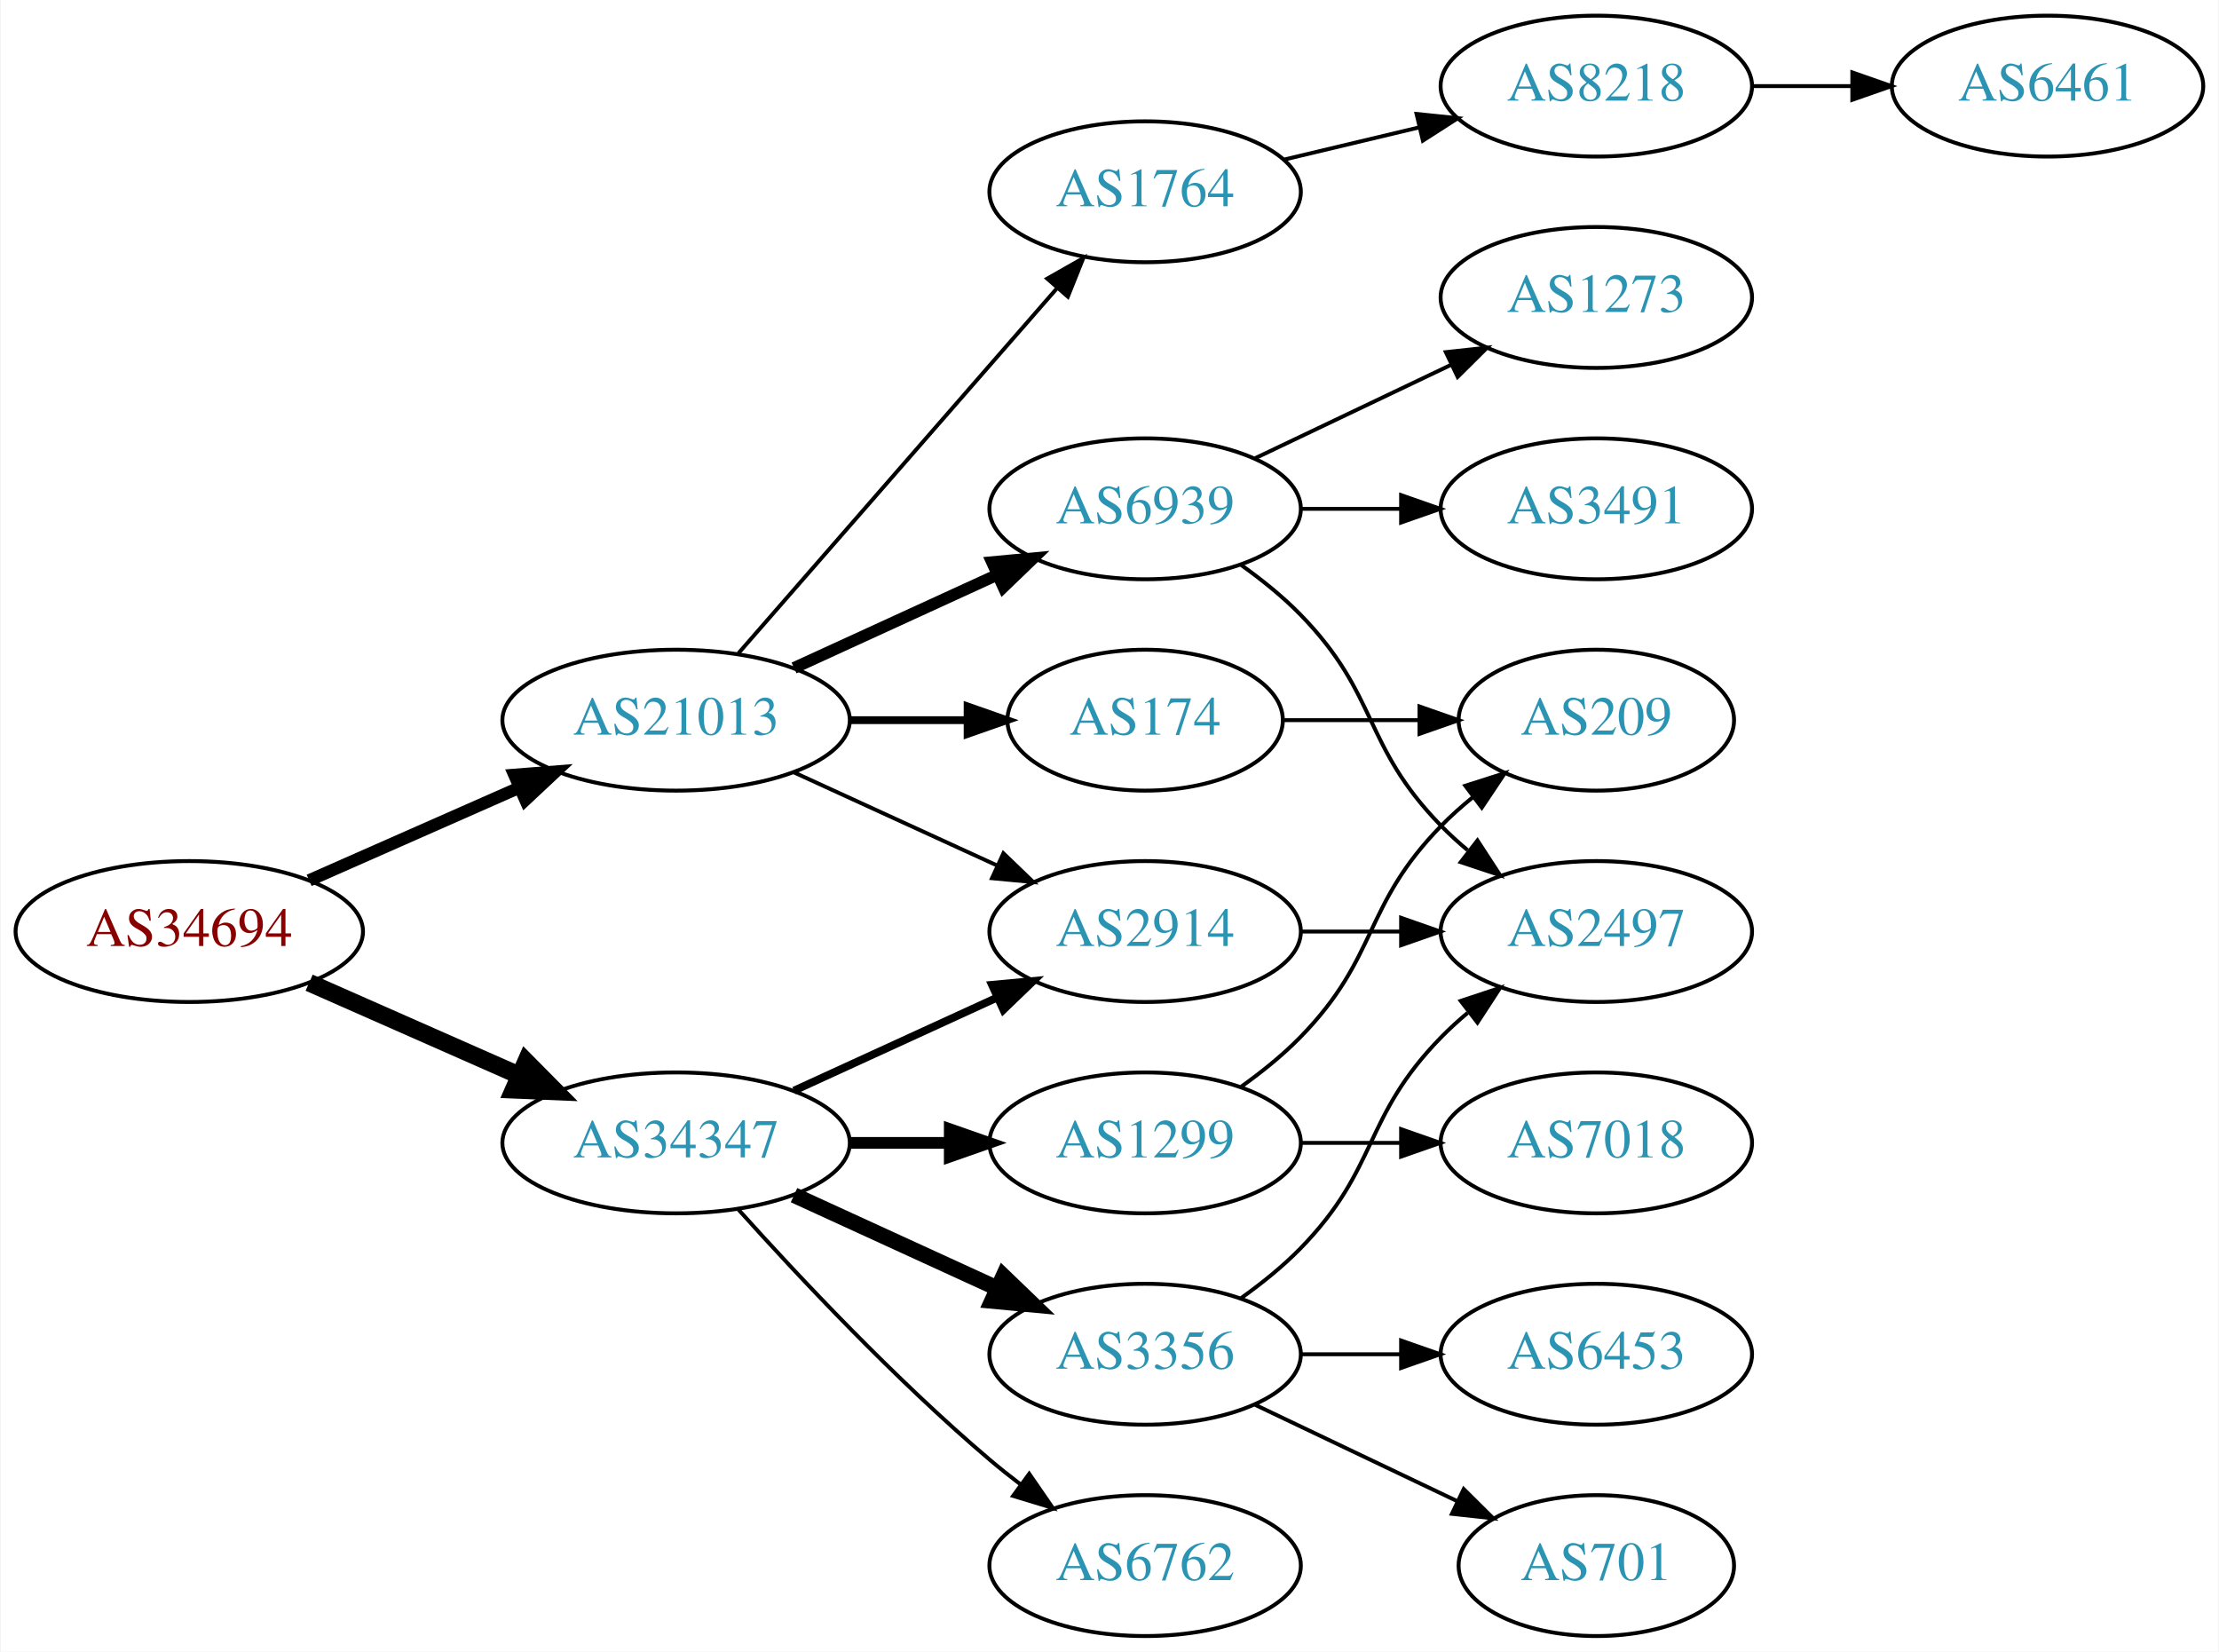
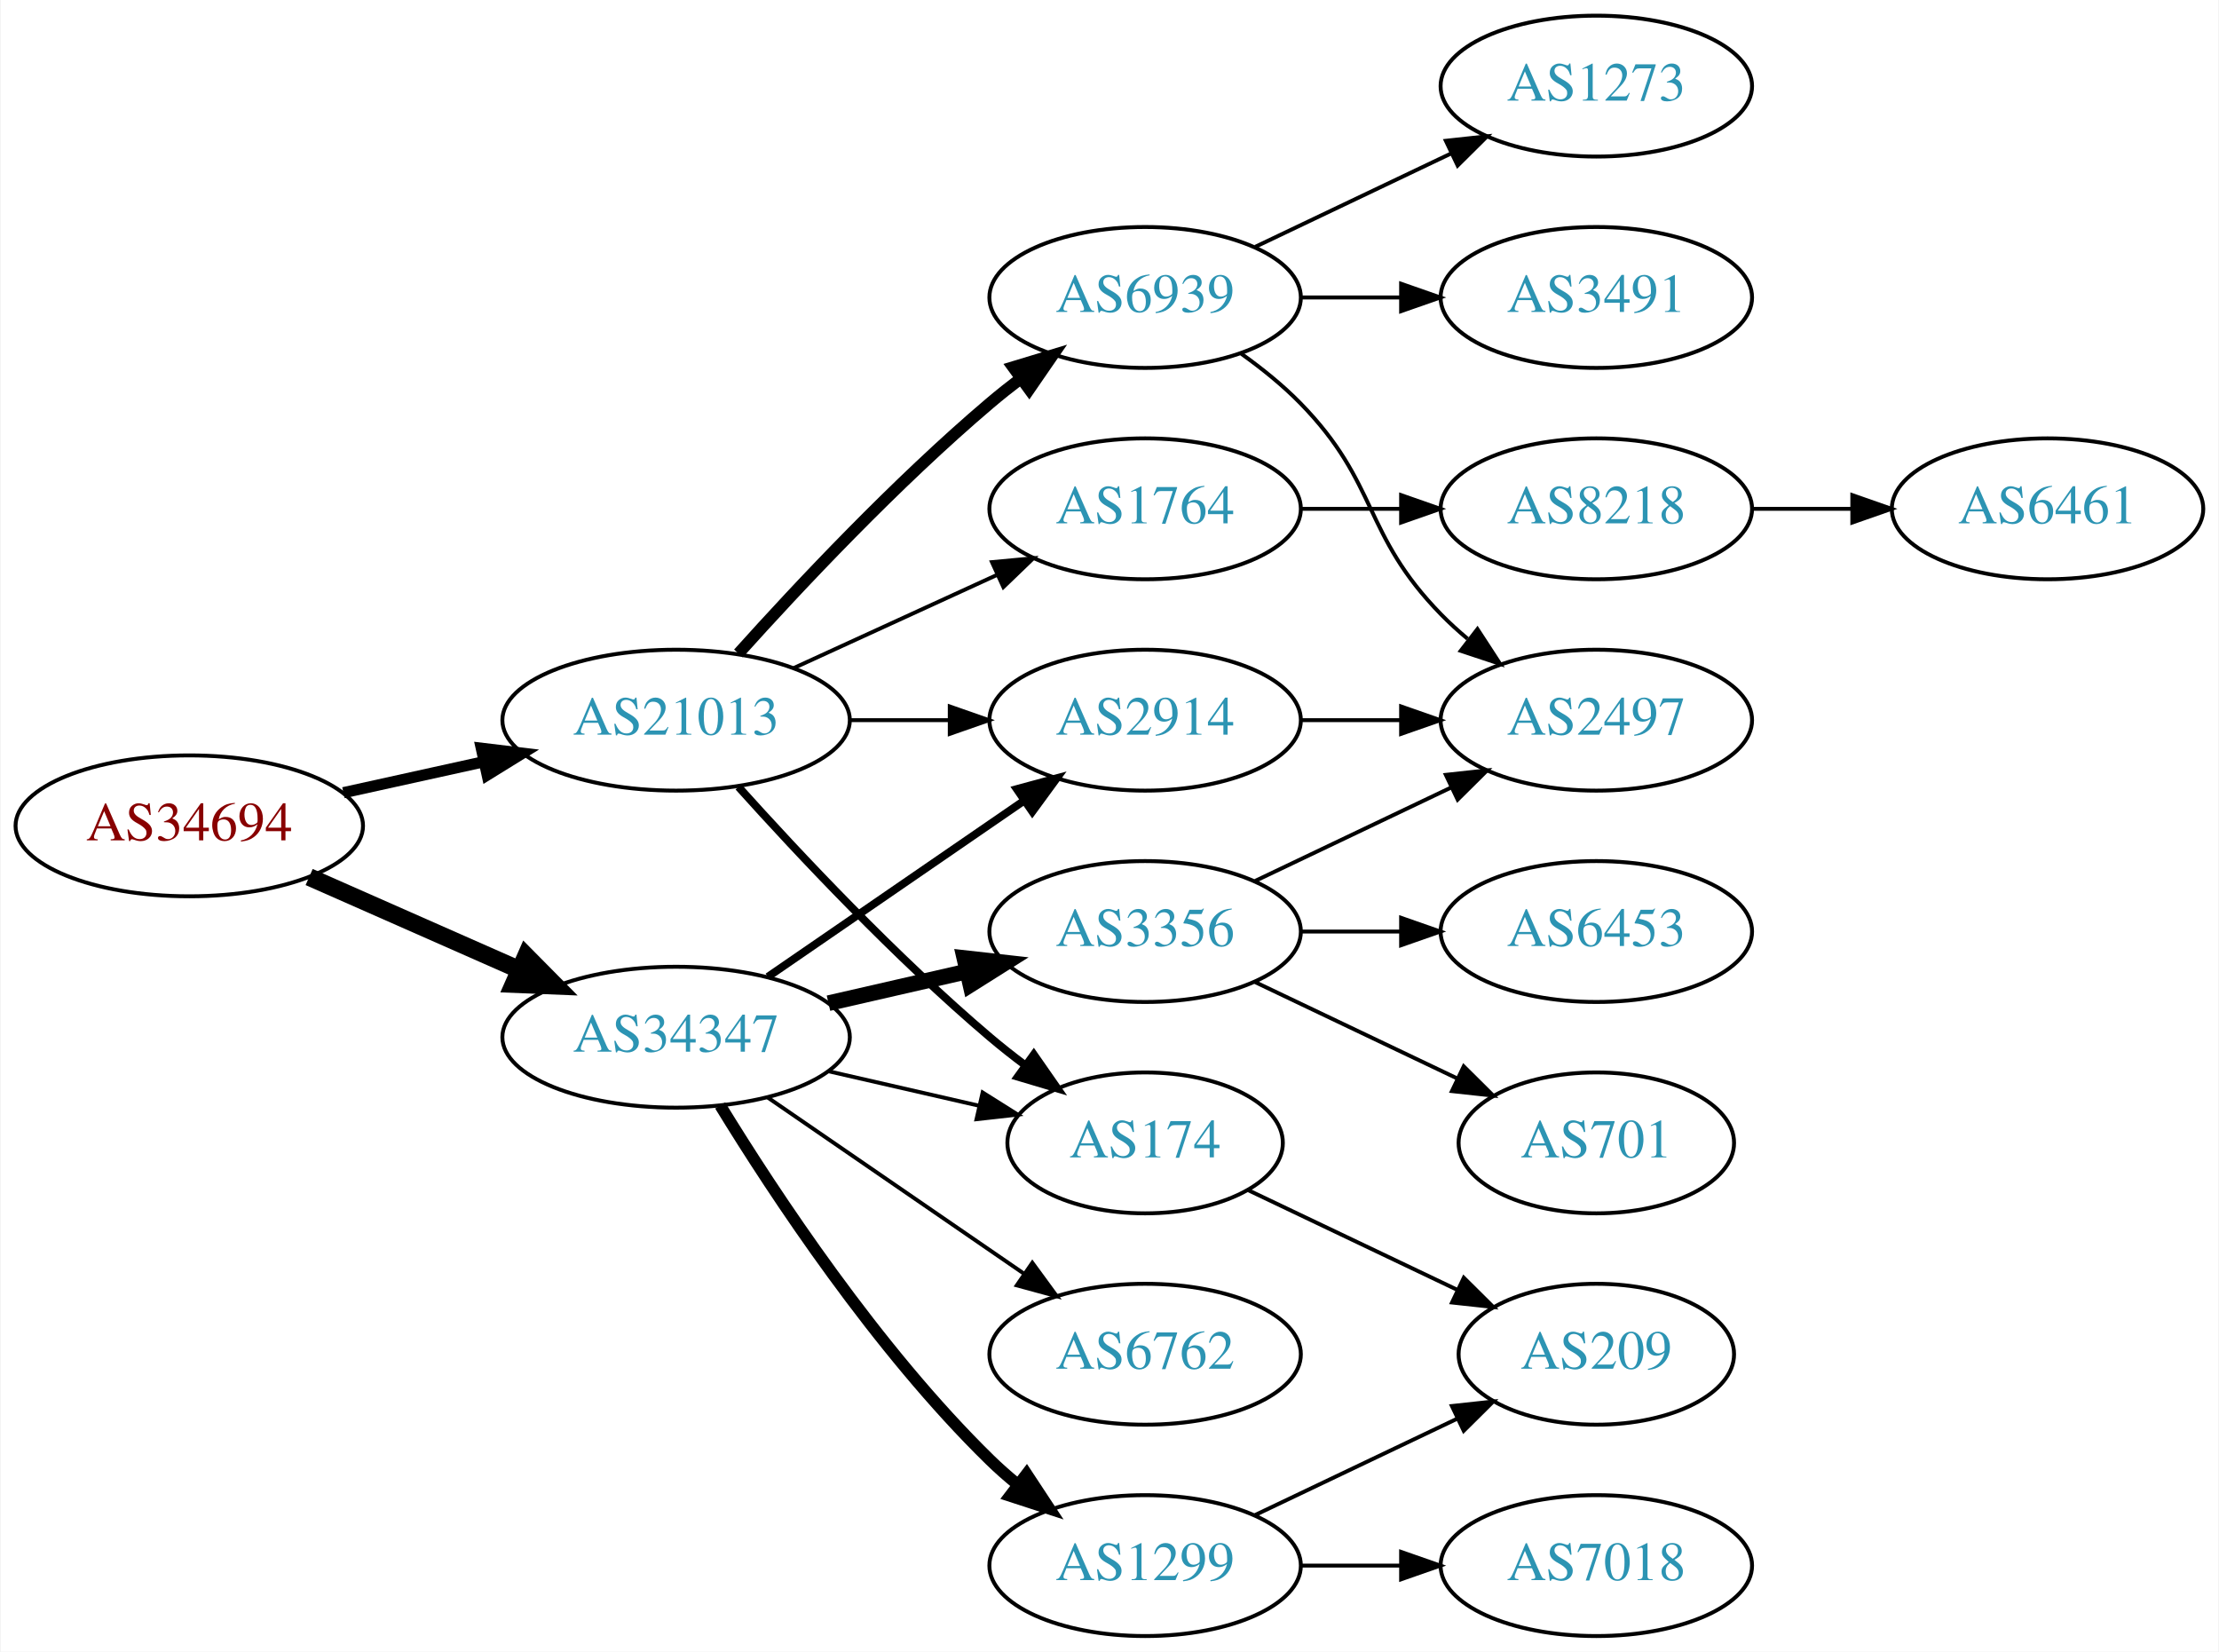
<svg xmlns="http://www.w3.org/2000/svg" xmlns:xlink="http://www.w3.org/1999/xlink" width="567pt" height="422pt" viewBox="0.00 0.00 566.66 422.00">
  <g id="graph0" class="graph" transform="scale(1 1) rotate(0) translate(4 418)">
    <polygon fill="white" stroke="none" points="-4,4 -4,-418 562.663,-418 562.663,4 -4,4" />
    <g id="node1" class="node">
      <g id="a_node1">
        <a xlink:href="/asn/34694" xlink:title="AS34694 ~ Stadtwerke Woergl GmbH [AT]">
-           <ellipse fill="#ffffff" stroke="black" cx="44.196" cy="-180" rx="44.393" ry="18" />
-           <text text-anchor="middle" x="44.196" y="-176.3" font-family="Times,serif" font-size="14.00" fill="#880000">AS34694</text>
+           <ellipse fill="#ffffff" stroke="black" cx="44.196" cy="-207" rx="44.393" ry="18" />
+           <text text-anchor="middle" x="44.196" y="-203.3" font-family="Times,serif" font-size="14.00" fill="#880000">AS34694</text>
        </a>
      </g>
    </g>
    <g id="node2" class="node">
      <g id="a_node2">
        <a xlink:href="/asn/21013" xlink:title="AS21013 ~ Wels, AT [AT]">
          <ellipse fill="#ffffff" stroke="black" cx="168.588" cy="-234" rx="44.393" ry="18" />
          <text text-anchor="middle" x="168.588" y="-230.3" font-family="Times,serif" font-size="14.00" fill="#2c94b3">AS21013</text>
        </a>
      </g>
    </g>
    <g id="edge1" class="edge">
-       <path fill="none" stroke="black" stroke-width="3.15" d="M74.824,-193.072C90.941,-200.183 111.081,-209.069 128.473,-216.742" />
-       <polygon fill="black" stroke="black" stroke-width="3.15" points="127.247,-220.027 137.809,-220.861 130.073,-213.622 127.247,-220.027" />
+       <path fill="none" stroke="black" stroke-width="2.864" d="M83.586,-215.469C94.978,-217.982 107.6,-220.767 119.525,-223.397" />
+       <polygon fill="black" stroke="black" stroke-width="2.864" points="118.815,-226.825 129.335,-225.561 120.323,-219.989 118.815,-226.825" />
    </g>
    <g id="node3" class="node">
      <g id="a_node3">
        <a xlink:href="/asn/34347" xlink:title="AS34347 ~ HALLAG Kommunal GmbH [AT]">
-           <ellipse fill="#ffffff" stroke="black" cx="168.588" cy="-126" rx="44.393" ry="18" />
-           <text text-anchor="middle" x="168.588" y="-122.3" font-family="Times,serif" font-size="14.00" fill="#2c94b3">AS34347</text>
+           <ellipse fill="#ffffff" stroke="black" cx="168.588" cy="-153" rx="44.393" ry="18" />
+           <text text-anchor="middle" x="168.588" y="-149.3" font-family="Times,serif" font-size="14.00" fill="#2c94b3">AS34347</text>
        </a>
      </g>
    </g>
    <g id="edge2" class="edge">
-       <path fill="none" stroke="black" stroke-width="4.5" d="M74.824,-166.928C90.941,-159.817 111.081,-150.931 128.473,-143.258" />
-       <polygon fill="black" stroke="black" stroke-width="4.5" points="130.249,-146.778 137.809,-139.139 127.071,-139.573 130.249,-146.778" />
+       <path fill="none" stroke="black" stroke-width="4.5" d="M74.824,-193.928C90.941,-186.817 111.081,-177.931 128.473,-170.258" />
+       <polygon fill="black" stroke="black" stroke-width="4.5" points="130.249,-173.778 137.809,-166.139 127.071,-166.573 130.249,-173.778" />
    </g>
    <g id="node4" class="node">
      <g id="a_node4">
        <a xlink:href="/asn/174" xlink:title="AS174 ~ Cogent Communications [US]">
-           <ellipse fill="#ffffff" stroke="black" cx="288.431" cy="-234" rx="35.194" ry="18" />
-           <text text-anchor="middle" x="288.431" y="-230.3" font-family="Times,serif" font-size="14.00" fill="#2c94b3">AS174</text>
+           <ellipse fill="#ffffff" stroke="black" cx="288.431" cy="-126" rx="35.194" ry="18" />
+           <text text-anchor="middle" x="288.431" y="-122.3" font-family="Times,serif" font-size="14.00" fill="#2c94b3">AS174</text>
        </a>
      </g>
    </g>
    <g id="edge3" class="edge">
-       <path fill="none" stroke="black" stroke-width="2" d="M212.799,-234C222.647,-234 233.127,-234 243.024,-234" />
-       <polygon fill="black" stroke="black" stroke-width="2" points="243.076,-237.5 253.076,-234 243.076,-230.5 243.076,-237.5" />
+       <path fill="none" stroke="black" stroke-width="2" d="M184.521,-216.956C199.847,-199.903 224.782,-173.35 248.784,-153 251.637,-150.582 254.702,-148.167 257.813,-145.831" />
+       <polygon fill="black" stroke="black" stroke-width="2" points="259.986,-148.578 266.041,-139.884 255.886,-142.905 259.986,-148.578" />
    </g>
    <g id="node5" class="node">
      <g id="a_node5">
        <a xlink:href="/asn/6939" xlink:title="AS6939 ~ Hurricane Electric LLC [US]">
-           <ellipse fill="#ffffff" stroke="black" cx="288.431" cy="-288" rx="39.794" ry="18" />
-           <text text-anchor="middle" x="288.431" y="-284.3" font-family="Times,serif" font-size="14.00" fill="#2c94b3">AS6939</text>
+           <ellipse fill="#ffffff" stroke="black" cx="288.431" cy="-342" rx="39.794" ry="18" />
+           <text text-anchor="middle" x="288.431" y="-338.3" font-family="Times,serif" font-size="14.00" fill="#2c94b3">AS6939</text>
        </a>
      </g>
    </g>
    <g id="edge4" class="edge">
-       <path fill="none" stroke="black" stroke-width="3" d="M198.718,-247.348C214.329,-254.502 233.727,-263.391 250.399,-271.03" />
-       <polygon fill="black" stroke="black" stroke-width="3" points="249.302,-274.378 259.851,-275.362 252.218,-268.014 249.302,-274.378" />
+       <path fill="none" stroke="black" stroke-width="3" d="M184.521,-251.044C199.847,-268.097 224.782,-294.65 248.784,-315 251.281,-317.117 253.942,-319.232 256.653,-321.293" />
+       <polygon fill="black" stroke="black" stroke-width="3" points="254.69,-324.194 264.83,-327.266 258.819,-318.541 254.69,-324.194" />
    </g>
    <g id="node6" class="node">
      <g id="a_node6">
        <a xlink:href="/asn/2914" xlink:title="AS2914 ~ NTT America, Inc. [US]">
-           <ellipse fill="#ffffff" stroke="black" cx="288.431" cy="-180" rx="39.794" ry="18" />
-           <text text-anchor="middle" x="288.431" y="-176.3" font-family="Times,serif" font-size="14.00" fill="#2c94b3">AS2914</text>
+           <ellipse fill="#ffffff" stroke="black" cx="288.431" cy="-234" rx="39.794" ry="18" />
+           <text text-anchor="middle" x="288.431" y="-230.3" font-family="Times,serif" font-size="14.00" fill="#2c94b3">AS2914</text>
        </a>
      </g>
    </g>
    <g id="edge5" class="edge">
-       <path fill="none" stroke="black" d="M198.718,-220.652C214.329,-213.498 233.727,-204.609 250.399,-196.97" />
-       <polygon fill="black" stroke="black" points="252.218,-199.986 259.851,-192.638 249.302,-193.622 252.218,-199.986" />
+       <path fill="none" stroke="black" d="M212.799,-234C221.112,-234 229.875,-234 238.357,-234" />
+       <polygon fill="black" stroke="black" points="238.516,-237.5 248.516,-234 238.516,-230.5 238.516,-237.5" />
    </g>
    <g id="node7" class="node">
      <g id="a_node7">
        <a xlink:href="/asn/1764" xlink:title="AS1764 ~ NEXTLAYER-AS [AT]">
-           <ellipse fill="#ffffff" stroke="black" cx="288.431" cy="-369" rx="39.794" ry="18" />
-           <text text-anchor="middle" x="288.431" y="-365.3" font-family="Times,serif" font-size="14.00" fill="#2c94b3">AS1764</text>
+           <ellipse fill="#ffffff" stroke="black" cx="288.431" cy="-288" rx="39.794" ry="18" />
+           <text text-anchor="middle" x="288.431" y="-284.3" font-family="Times,serif" font-size="14.00" fill="#2c94b3">AS1764</text>
        </a>
      </g>
    </g>
    <g id="edge6" class="edge">
-       <path fill="none" stroke="black" d="M184.513,-251.098C205.056,-274.631 242.175,-317.155 265.771,-344.187" />
-       <polygon fill="black" stroke="black" points="263.414,-346.809 272.627,-352.041 268.688,-342.206 263.414,-346.809" />
+       <path fill="none" stroke="black" d="M198.718,-247.348C214.329,-254.502 233.727,-263.391 250.399,-271.03" />
+       <polygon fill="black" stroke="black" points="249.302,-274.378 259.851,-275.362 252.218,-268.014 249.302,-274.378" />
+     </g>
+     <g id="edge17" class="edge">
+       <path fill="none" stroke="black" d="M207.523,-144.308C219.84,-141.486 233.565,-138.342 246.116,-135.466" />
+       <polygon fill="black" stroke="black" points="246.914,-138.874 255.88,-133.229 245.351,-132.051 246.914,-138.874" />
    </g>
    <g id="edge14" class="edge">
-       <path fill="none" stroke="black" stroke-width="2" d="M198.718,-139.348C214.329,-146.502 233.727,-155.391 250.399,-163.03" />
-       <polygon fill="black" stroke="black" stroke-width="2" points="249.302,-166.378 259.851,-167.362 252.218,-160.014 249.302,-166.378" />
+       <path fill="none" stroke="black" stroke-width="2" d="M192.031,-168.426C210.612,-181.198 237.173,-199.455 257.553,-213.463" />
+       <polygon fill="black" stroke="black" stroke-width="2" points="255.643,-216.398 265.867,-219.178 259.609,-210.629 255.643,-216.398" />
    </g>
    <g id="node14" class="node">
      <g id="a_node14">
-         <a xlink:href="/asn/1299" xlink:title="AS1299 ~ Telia Carrier [EU]">
-           <ellipse fill="#ffffff" stroke="black" cx="288.431" cy="-126" rx="39.794" ry="18" />
-           <text text-anchor="middle" x="288.431" y="-122.3" font-family="Times,serif" font-size="14.00" fill="#2c94b3">AS1299</text>
+         <a xlink:href="/asn/3356" xlink:title="AS3356 ~ Level 3 Parent, LLC [US]">
+           <ellipse fill="#ffffff" stroke="black" cx="288.431" cy="-180" rx="39.794" ry="18" />
+           <text text-anchor="middle" x="288.431" y="-176.3" font-family="Times,serif" font-size="14.00" fill="#2c94b3">AS3356</text>
        </a>
      </g>
    </g>
    <g id="edge13" class="edge">
-       <path fill="none" stroke="black" stroke-width="3" d="M212.799,-126C221.112,-126 229.875,-126 238.357,-126" />
-       <polygon fill="black" stroke="black" stroke-width="3" points="238.516,-129.5 248.516,-126 238.516,-122.5 238.516,-129.5" />
+       <path fill="none" stroke="black" stroke-width="4" d="M207.523,-161.692C218.764,-164.267 231.176,-167.111 242.799,-169.774" />
+       <polygon fill="black" stroke="black" stroke-width="4" points="242.232,-173.235 252.761,-172.057 243.795,-166.412 242.232,-173.235" />
    </g>
    <g id="node15" class="node">
      <g id="a_node15">
-         <a xlink:href="/asn/3356" xlink:title="AS3356 ~ Level 3 Parent, LLC [US]">
+         <a xlink:href="/asn/6762" xlink:title="AS6762 ~ TELECOM ITALIA SPARKLE S.p.A. [IT]">
          <ellipse fill="#ffffff" stroke="black" cx="288.431" cy="-72" rx="39.794" ry="18" />
-           <text text-anchor="middle" x="288.431" y="-68.3" font-family="Times,serif" font-size="14.00" fill="#2c94b3">AS3356</text>
+           <text text-anchor="middle" x="288.431" y="-68.3" font-family="Times,serif" font-size="14.00" fill="#2c94b3">AS6762</text>
        </a>
      </g>
    </g>
    <g id="edge15" class="edge">
-       <path fill="none" stroke="black" stroke-width="4" d="M198.718,-112.652C214.329,-105.498 233.727,-96.609 250.399,-88.969" />
-       <polygon fill="black" stroke="black" stroke-width="4" points="252.218,-91.986 259.851,-84.638 249.302,-85.622 252.218,-91.986" />
+       <path fill="none" stroke="black" d="M192.031,-137.574C210.612,-124.802 237.173,-106.545 257.553,-92.537" />
+       <polygon fill="black" stroke="black" points="259.609,-95.371 265.867,-86.822 255.643,-89.602 259.609,-95.371" />
    </g>
    <g id="node16" class="node">
      <g id="a_node16">
-         <a xlink:href="/asn/6762" xlink:title="AS6762 ~ TELECOM ITALIA SPARKLE S.p.A. [IT]">
+         <a xlink:href="/asn/1299" xlink:title="AS1299 ~ Telia Carrier [EU]">
          <ellipse fill="#ffffff" stroke="black" cx="288.431" cy="-18" rx="39.794" ry="18" />
-           <text text-anchor="middle" x="288.431" y="-14.3" font-family="Times,serif" font-size="14.00" fill="#2c94b3">AS6762</text>
+           <text text-anchor="middle" x="288.431" y="-14.3" font-family="Times,serif" font-size="14.00" fill="#2c94b3">AS1299</text>
        </a>
      </g>
    </g>
    <g id="edge16" class="edge">
-       <path fill="none" stroke="black" d="M184.521,-108.956C199.847,-91.903 224.782,-65.35 248.784,-45 251.281,-42.883 253.942,-40.768 256.653,-38.707" />
-       <polygon fill="black" stroke="black" points="258.819,-41.459 264.83,-32.734 254.69,-35.806 258.819,-41.459" />
-     </g>
-     <g id="node11" class="node">
-       <g id="a_node11">
-         <a xlink:href="/asn/209" xlink:title="AS209 ~ CenturyLink Communications, LLC [US]">
-           <ellipse fill="#ffffff" stroke="black" cx="403.724" cy="-234" rx="35.194" ry="18" />
-           <text text-anchor="middle" x="403.724" y="-230.3" font-family="Times,serif" font-size="14.00" fill="#2c94b3">AS209</text>
-         </a>
-       </g>
-     </g>
-     <g id="edge10" class="edge">
-       <path fill="none" stroke="black" d="M323.73,-234C334.6,-234 346.778,-234 358.255,-234" />
-       <polygon fill="black" stroke="black" points="358.541,-237.5 368.541,-234 358.541,-230.5 358.541,-237.5" />
+       <path fill="none" stroke="black" stroke-width="3" d="M179.854,-135.56C193.662,-113.009 219.851,-73.278 248.784,-45 250.924,-42.908 253.242,-40.863 255.642,-38.895" />
+       <polygon fill="black" stroke="black" stroke-width="3" points="258.152,-41.382 263.983,-32.536 253.908,-35.815 258.152,-41.382" />
    </g>
    <g id="node8" class="node">
      <g id="a_node8">
-         <a xlink:href="/asn/2497" xlink:title="AS2497 ~ Internet Initiative Japan Inc. [JP]">
-           <ellipse fill="#ffffff" stroke="black" cx="403.724" cy="-180" rx="39.794" ry="18" />
-           <text text-anchor="middle" x="403.724" y="-176.3" font-family="Times,serif" font-size="14.00" fill="#2c94b3">AS2497</text>
+         <a xlink:href="/asn/209" xlink:title="AS209 ~ CenturyLink Communications, LLC [US]">
+           <ellipse fill="#ffffff" stroke="black" cx="403.724" cy="-72" rx="35.194" ry="18" />
+           <text text-anchor="middle" x="403.724" y="-68.3" font-family="Times,serif" font-size="14.00" fill="#2c94b3">AS209</text>
        </a>
      </g>
    </g>
    <g id="edge7" class="edge">
-       <path fill="none" stroke="black" d="M313.025,-273.611C318.281,-269.852 323.613,-265.563 328.077,-261 348.25,-240.383 343.905,-227.617 364.077,-207 366.17,-204.861 368.453,-202.782 370.83,-200.79" />
-       <polygon fill="black" stroke="black" points="373.349,-203.268 379.13,-194.389 369.074,-197.725 373.349,-203.268" />
+       <path fill="none" stroke="black" d="M314.856,-113.881C330.599,-106.378 351.021,-96.644 368.214,-88.449" />
+       <polygon fill="black" stroke="black" points="369.862,-91.54 377.383,-84.078 366.85,-85.221 369.862,-91.54" />
    </g>
    <g id="node9" class="node">
      <g id="a_node9">
-         <a xlink:href="/asn/1273" xlink:title="AS1273 ~ Vodafone Group PLC [EU]">
-           <ellipse fill="#ffffff" stroke="black" cx="403.724" cy="-342" rx="39.794" ry="18" />
-           <text text-anchor="middle" x="403.724" y="-338.3" font-family="Times,serif" font-size="14.00" fill="#2c94b3">AS1273</text>
+         <a xlink:href="/asn/2497" xlink:title="AS2497 ~ Internet Initiative Japan Inc. [JP]">
+           <ellipse fill="#ffffff" stroke="black" cx="403.724" cy="-234" rx="39.794" ry="18" />
+           <text text-anchor="middle" x="403.724" y="-230.3" font-family="Times,serif" font-size="14.00" fill="#2c94b3">AS2497</text>
        </a>
      </g>
    </g>
    <g id="edge8" class="edge">
-       <path fill="none" stroke="black" d="M316.567,-300.934C331.561,-308.081 350.382,-317.052 366.605,-324.785" />
-       <polygon fill="black" stroke="black" points="365.276,-328.028 375.809,-329.171 368.288,-321.709 365.276,-328.028" />
+       <path fill="none" stroke="black" d="M313.025,-327.611C318.281,-323.852 323.613,-319.563 328.077,-315 348.25,-294.383 343.905,-281.617 364.077,-261 366.17,-258.861 368.453,-256.782 370.83,-254.79" />
+       <polygon fill="black" stroke="black" points="373.349,-257.268 379.13,-248.389 369.074,-251.725 373.349,-257.268" />
    </g>
    <g id="node10" class="node">
      <g id="a_node10">
        <a xlink:href="/asn/3491" xlink:title="AS3491 ~ PCCW Global, Inc. [US]">
-           <ellipse fill="#ffffff" stroke="black" cx="403.724" cy="-288" rx="39.794" ry="18" />
-           <text text-anchor="middle" x="403.724" y="-284.3" font-family="Times,serif" font-size="14.00" fill="#2c94b3">AS3491</text>
+           <ellipse fill="#ffffff" stroke="black" cx="403.724" cy="-342" rx="39.794" ry="18" />
+           <text text-anchor="middle" x="403.724" y="-338.3" font-family="Times,serif" font-size="14.00" fill="#2c94b3">AS3491</text>
        </a>
      </g>
    </g>
    <g id="edge9" class="edge">
-       <path fill="none" stroke="black" d="M328.103,-288C336.306,-288 345.07,-288 353.602,-288" />
-       <polygon fill="black" stroke="black" points="353.841,-291.5 363.841,-288 353.841,-284.5 353.841,-291.5" />
-     </g>
-     <g id="edge17" class="edge">
-       <path fill="none" stroke="black" d="M328.103,-180C336.306,-180 345.07,-180 353.602,-180" />
-       <polygon fill="black" stroke="black" points="353.841,-183.5 363.841,-180 353.841,-176.5 353.841,-183.5" />
+       <path fill="none" stroke="black" d="M328.103,-342C336.306,-342 345.07,-342 353.602,-342" />
+       <polygon fill="black" stroke="black" points="353.841,-345.5 363.841,-342 353.841,-338.5 353.841,-345.5" />
+     </g>
+     <g id="node11" class="node">
+       <g id="a_node11">
+         <a xlink:href="/asn/1273" xlink:title="AS1273 ~ Vodafone Group PLC [EU]">
+           <ellipse fill="#ffffff" stroke="black" cx="403.724" cy="-396" rx="39.794" ry="18" />
+           <text text-anchor="middle" x="403.724" y="-392.3" font-family="Times,serif" font-size="14.00" fill="#2c94b3">AS1273</text>
+         </a>
+       </g>
+     </g>
+     <g id="edge10" class="edge">
+       <path fill="none" stroke="black" d="M316.567,-354.934C331.561,-362.081 350.382,-371.052 366.605,-378.785" />
+       <polygon fill="black" stroke="black" points="365.276,-382.028 375.809,-383.171 368.288,-375.709 365.276,-382.028" />
+     </g>
+     <g id="edge21" class="edge">
+       <path fill="none" stroke="black" d="M328.103,-234C336.306,-234 345.07,-234 353.602,-234" />
+       <polygon fill="black" stroke="black" points="353.841,-237.5 363.841,-234 353.841,-230.5 353.841,-237.5" />
    </g>
    <g id="node12" class="node">
      <g id="a_node12">
        <a xlink:href="/asn/8218" xlink:title="AS8218 ~ legacy Neotelecoms [FR]">
-           <ellipse fill="#ffffff" stroke="black" cx="403.724" cy="-396" rx="39.794" ry="18" />
-           <text text-anchor="middle" x="403.724" y="-392.3" font-family="Times,serif" font-size="14.00" fill="#2c94b3">AS8218</text>
+           <ellipse fill="#ffffff" stroke="black" cx="403.724" cy="-288" rx="39.794" ry="18" />
+           <text text-anchor="middle" x="403.724" y="-284.3" font-family="Times,serif" font-size="14.00" fill="#2c94b3">AS8218</text>
        </a>
      </g>
    </g>
    <g id="edge11" class="edge">
-       <path fill="none" stroke="black" d="M324.038,-377.248C334.909,-379.838 347.064,-382.735 358.506,-385.462" />
-       <polygon fill="black" stroke="black" points="357.789,-388.889 368.328,-387.803 359.412,-382.08 357.789,-388.889" />
+       <path fill="none" stroke="black" d="M328.103,-288C336.306,-288 345.07,-288 353.602,-288" />
+       <polygon fill="black" stroke="black" points="353.841,-291.5 363.841,-288 353.841,-284.5 353.841,-291.5" />
    </g>
    <g id="node13" class="node">
      <g id="a_node13">
        <a xlink:href="/asn/6461" xlink:title="AS6461 ~ Zayo Bandwidth [US]">
-           <ellipse fill="#ffffff" stroke="black" cx="519.017" cy="-396" rx="39.794" ry="18" />
-           <text text-anchor="middle" x="519.017" y="-392.3" font-family="Times,serif" font-size="14.00" fill="#2c94b3">AS6461</text>
+           <ellipse fill="#ffffff" stroke="black" cx="519.017" cy="-288" rx="39.794" ry="18" />
+           <text text-anchor="middle" x="519.017" y="-284.3" font-family="Times,serif" font-size="14.00" fill="#2c94b3">AS6461</text>
        </a>
      </g>
    </g>
    <g id="edge12" class="edge">
-       <path fill="none" stroke="black" d="M443.396,-396C451.599,-396 460.363,-396 468.895,-396" />
-       <polygon fill="black" stroke="black" points="469.134,-399.5 479.134,-396 469.134,-392.5 469.134,-399.5" />
-     </g>
-     <g id="edge22" class="edge">
-       <path fill="none" stroke="black" d="M313.025,-140.389C318.281,-144.148 323.613,-148.437 328.077,-153 348.25,-173.617 343.905,-186.383 364.077,-207 366.556,-209.534 369.303,-211.983 372.156,-214.304" />
-       <polygon fill="black" stroke="black" points="370.247,-217.248 380.341,-220.468 374.458,-211.657 370.247,-217.248" />
+       <path fill="none" stroke="black" d="M443.396,-288C451.599,-288 460.363,-288 468.895,-288" />
+       <polygon fill="black" stroke="black" points="469.134,-291.5 479.134,-288 469.134,-284.5 469.134,-291.5" />
+     </g>
+     <g id="edge18" class="edge">
+       <path fill="none" stroke="black" d="M316.567,-192.934C331.561,-200.081 350.382,-209.052 366.605,-216.785" />
+       <polygon fill="black" stroke="black" points="365.276,-220.028 375.809,-221.171 368.288,-213.709 365.276,-220.028" />
+     </g>
+     <g id="node17" class="node">
+       <g id="a_node17">
+         <a xlink:href="/asn/701" xlink:title="AS701 ~ UUNET [US]">
+           <ellipse fill="#ffffff" stroke="black" cx="403.724" cy="-126" rx="35.194" ry="18" />
+           <text text-anchor="middle" x="403.724" y="-122.3" font-family="Times,serif" font-size="14.00" fill="#2c94b3">AS701</text>
+         </a>
+       </g>
+     </g>
+     <g id="edge19" class="edge">
+       <path fill="none" stroke="black" d="M316.567,-167.066C331.999,-159.71 351.485,-150.423 368.02,-142.541" />
+       <polygon fill="black" stroke="black" points="369.84,-145.551 377.361,-138.089 366.828,-139.232 369.84,-145.551" />
+     </g>
+     <g id="node18" class="node">
+       <g id="a_node18">
+         <a xlink:href="/asn/6453" xlink:title="AS6453 ~ TATA COMMUNICATIONS (AMERICA) INC [US]">
+           <ellipse fill="#ffffff" stroke="black" cx="403.724" cy="-180" rx="39.794" ry="18" />
+           <text text-anchor="middle" x="403.724" y="-176.3" font-family="Times,serif" font-size="14.00" fill="#2c94b3">AS6453</text>
+         </a>
+       </g>
+     </g>
+     <g id="edge20" class="edge">
+       <path fill="none" stroke="black" d="M328.103,-180C336.306,-180 345.07,-180 353.602,-180" />
+       <polygon fill="black" stroke="black" points="353.841,-183.5 363.841,-180 353.841,-176.5 353.841,-183.5" />
+     </g>
+     <g id="edge23" class="edge">
+       <path fill="none" stroke="black" d="M316.567,-30.934C331.999,-38.29 351.485,-47.577 368.02,-55.459" />
+       <polygon fill="black" stroke="black" points="366.828,-58.768 377.361,-59.911 369.84,-52.449 366.828,-58.768" />
    </g>
    <g id="node19" class="node">
      <g id="a_node19">
        <a xlink:href="/asn/7018" xlink:title="AS7018 ~ AT&amp;T Services, Inc. [US]">
-           <ellipse fill="#ffffff" stroke="black" cx="403.724" cy="-126" rx="39.794" ry="18" />
-           <text text-anchor="middle" x="403.724" y="-122.3" font-family="Times,serif" font-size="14.00" fill="#2c94b3">AS7018</text>
-         </a>
-       </g>
-     </g>
-     <g id="edge21" class="edge">
-       <path fill="none" stroke="black" d="M328.103,-126C336.306,-126 345.07,-126 353.602,-126" />
-       <polygon fill="black" stroke="black" points="353.841,-129.5 363.841,-126 353.841,-122.5 353.841,-129.5" />
-     </g>
-     <g id="edge18" class="edge">
-       <path fill="none" stroke="black" d="M313.025,-86.389C318.281,-90.148 323.613,-94.437 328.077,-99 348.25,-119.617 343.905,-132.383 364.077,-153 366.17,-155.139 368.453,-157.218 370.83,-159.21" />
-       <polygon fill="black" stroke="black" points="369.074,-162.275 379.13,-165.611 373.349,-156.732 369.074,-162.275" />
-     </g>
-     <g id="node17" class="node">
-       <g id="a_node17">
-         <a xlink:href="/asn/701" xlink:title="AS701 ~ UUNET [US]">
-           <ellipse fill="#ffffff" stroke="black" cx="403.724" cy="-18" rx="35.194" ry="18" />
-           <text text-anchor="middle" x="403.724" y="-14.3" font-family="Times,serif" font-size="14.00" fill="#2c94b3">AS701</text>
-         </a>
-       </g>
-     </g>
-     <g id="edge19" class="edge">
-       <path fill="none" stroke="black" d="M316.567,-59.066C331.999,-51.71 351.485,-42.423 368.02,-34.541" />
-       <polygon fill="black" stroke="black" points="369.84,-37.551 377.361,-30.089 366.828,-31.232 369.84,-37.551" />
-     </g>
-     <g id="node18" class="node">
-       <g id="a_node18">
-         <a xlink:href="/asn/6453" xlink:title="AS6453 ~ TATA COMMUNICATIONS (AMERICA) INC [US]">
-           <ellipse fill="#ffffff" stroke="black" cx="403.724" cy="-72" rx="39.794" ry="18" />
-           <text text-anchor="middle" x="403.724" y="-68.3" font-family="Times,serif" font-size="14.00" fill="#2c94b3">AS6453</text>
-         </a>
-       </g>
-     </g>
-     <g id="edge20" class="edge">
-       <path fill="none" stroke="black" d="M328.103,-72C336.306,-72 345.07,-72 353.602,-72" />
-       <polygon fill="black" stroke="black" points="353.841,-75.5 363.841,-72 353.841,-68.5 353.841,-75.5" />
+           <ellipse fill="#ffffff" stroke="black" cx="403.724" cy="-18" rx="39.794" ry="18" />
+           <text text-anchor="middle" x="403.724" y="-14.3" font-family="Times,serif" font-size="14.00" fill="#2c94b3">AS7018</text>
+         </a>
+       </g>
+     </g>
+     <g id="edge22" class="edge">
+       <path fill="none" stroke="black" d="M328.103,-18C336.306,-18 345.07,-18 353.602,-18" />
+       <polygon fill="black" stroke="black" points="353.841,-21.5 363.841,-18 353.841,-14.5 353.841,-21.5" />
    </g>
  </g>
</svg>
